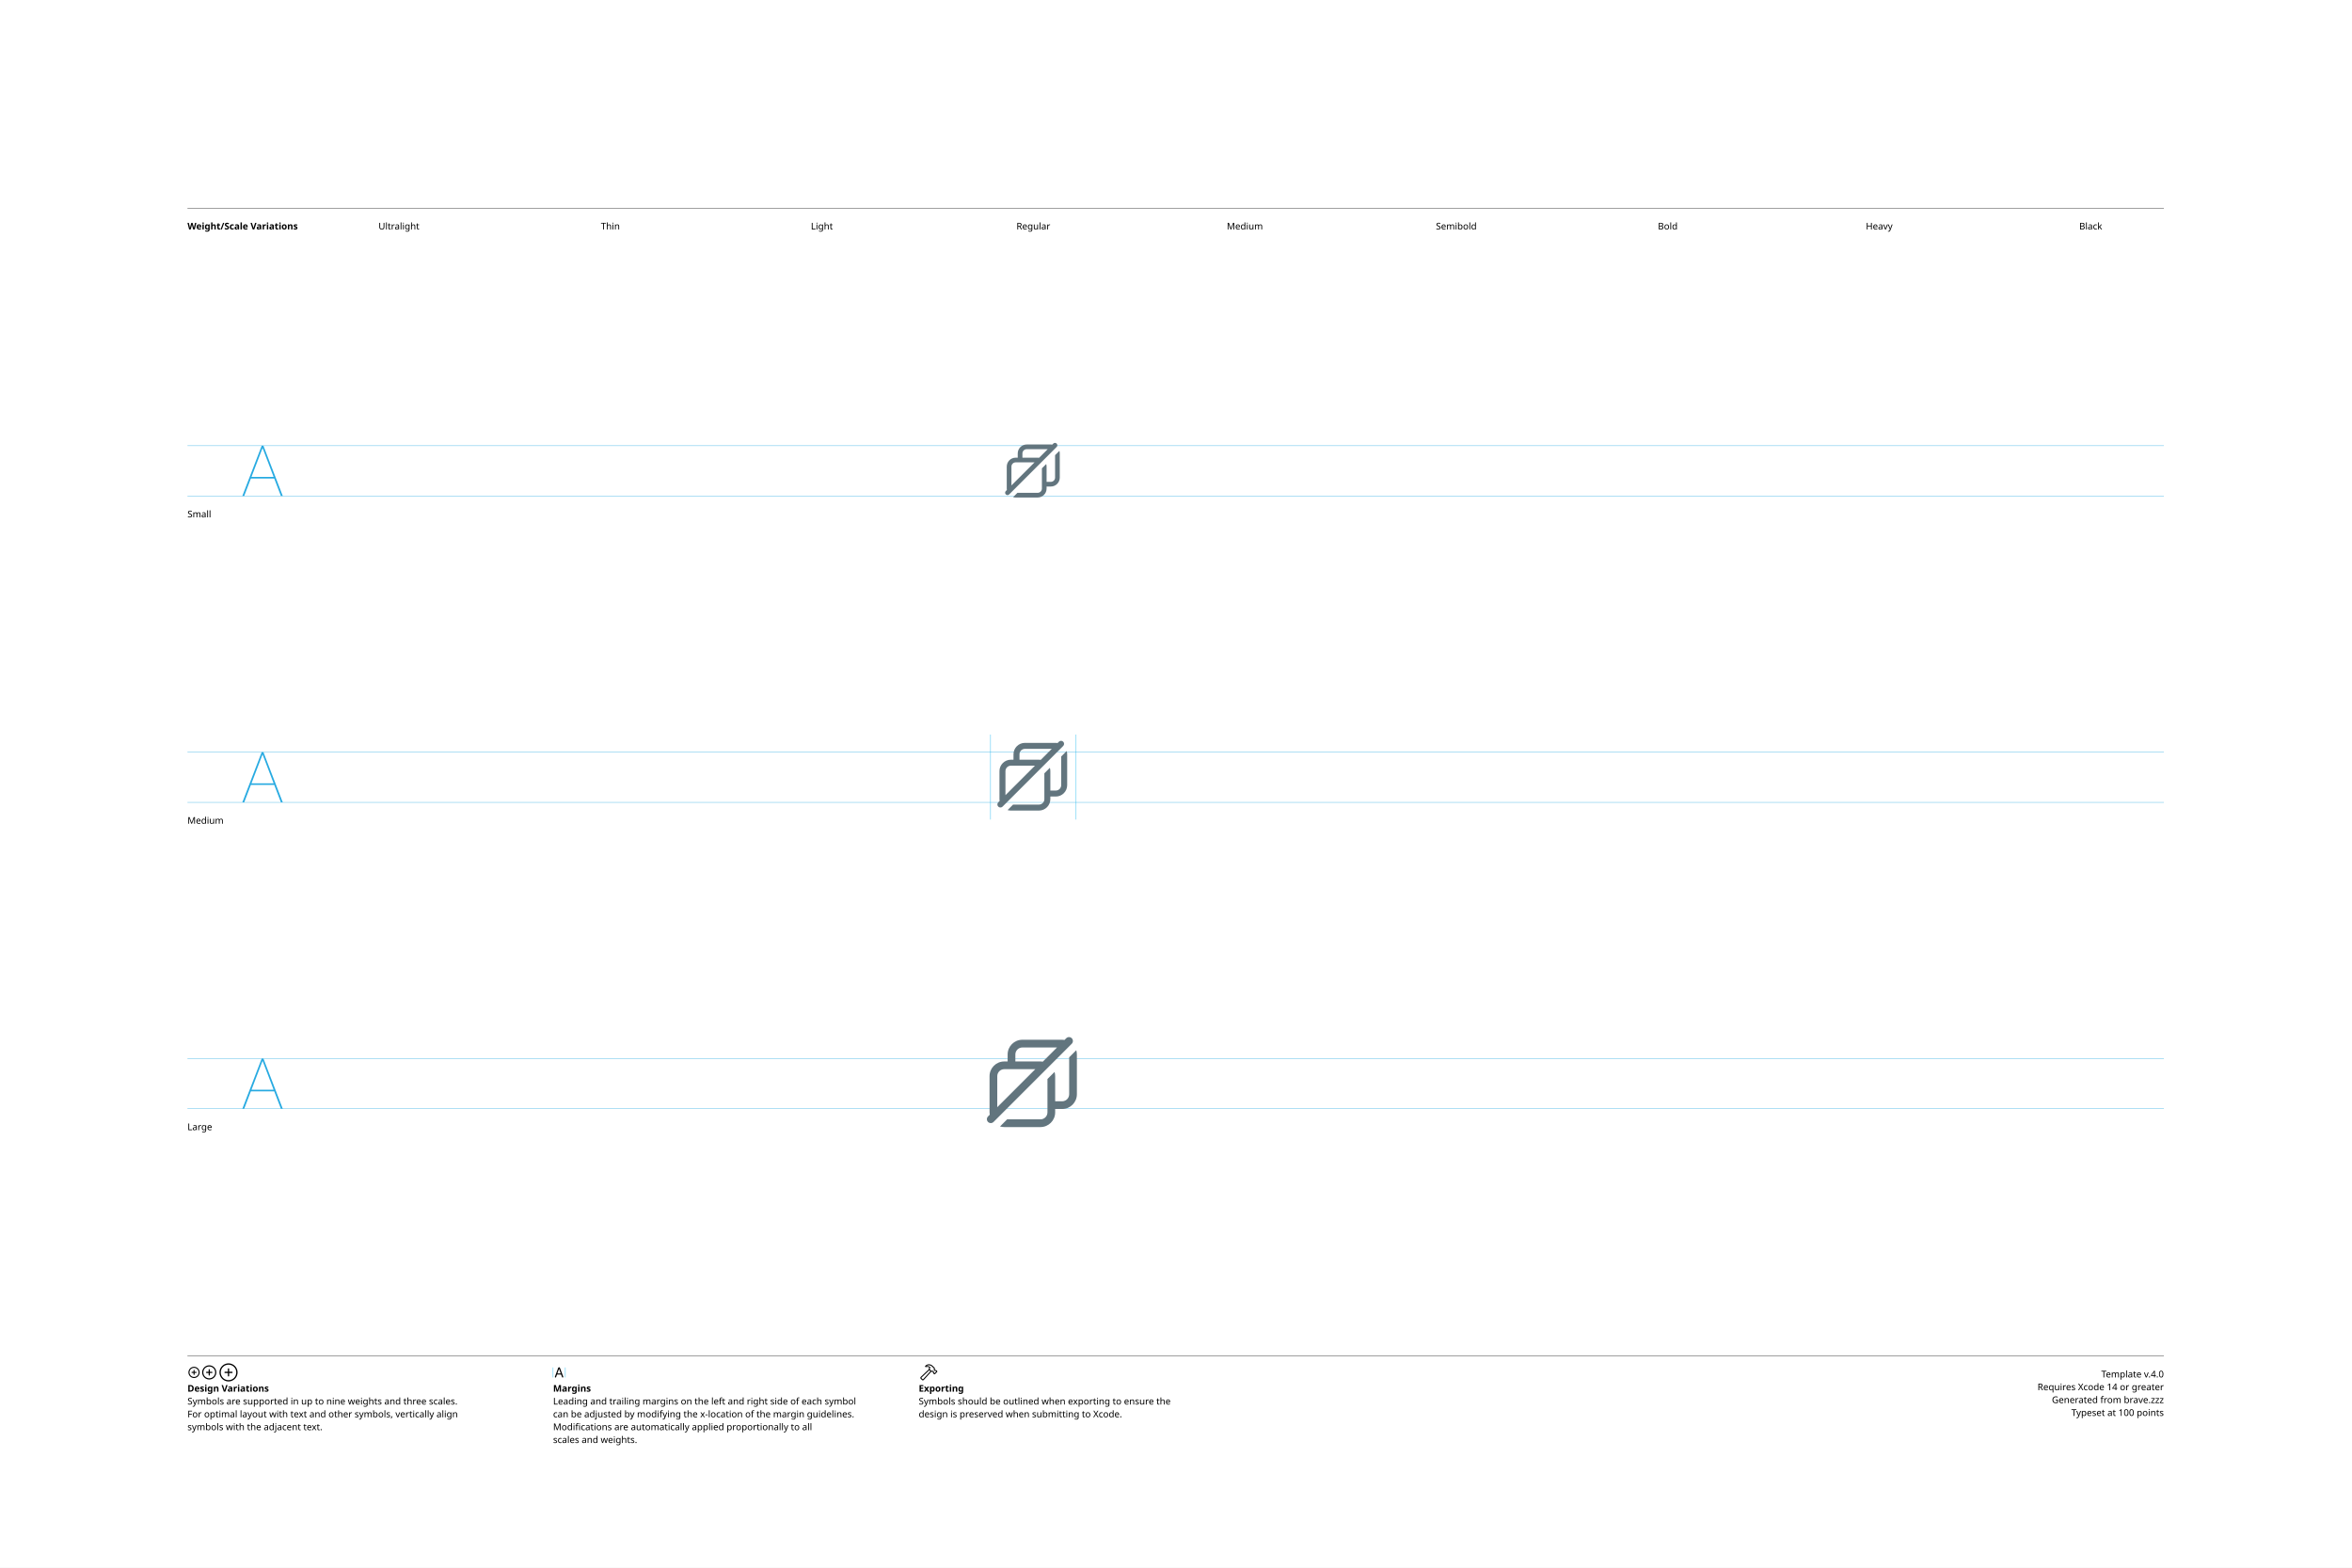
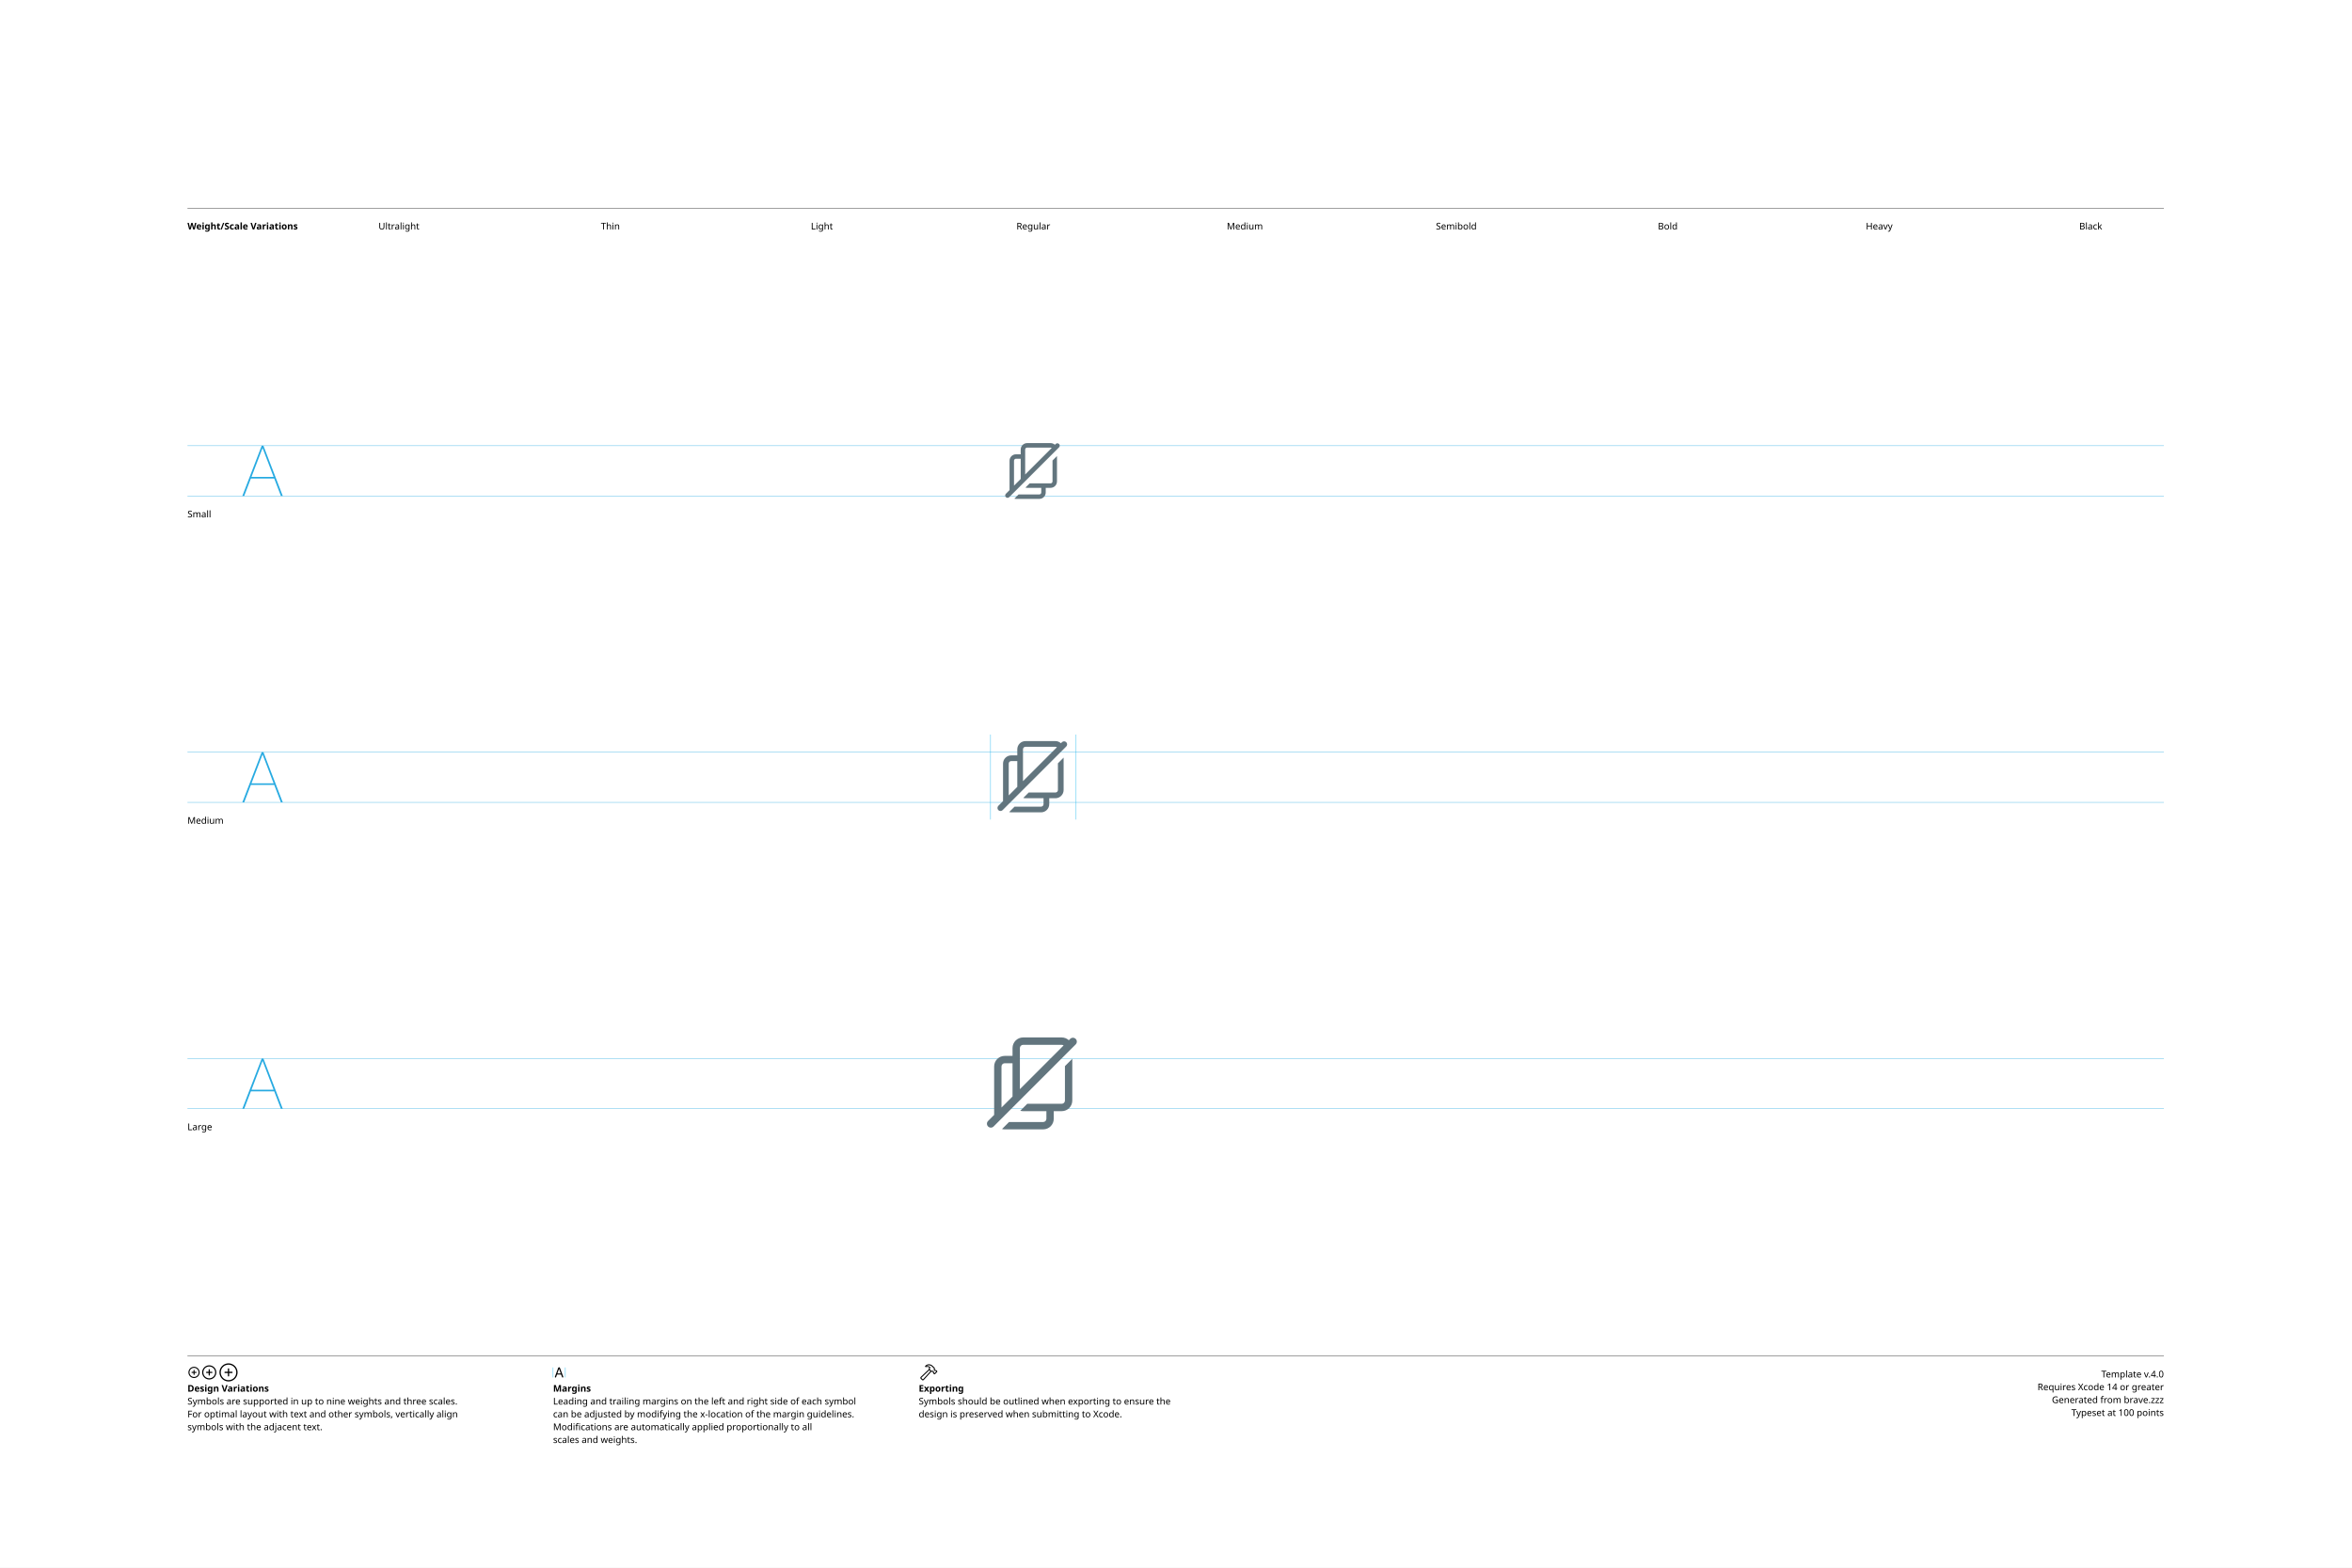
<svg xmlns="http://www.w3.org/2000/svg" version="1.1" width="3300" height="2200">
  <g id="Notes">
    <rect height="2200" id="artboard" style="fill:white;opacity:1" width="3300" x="0" y="0" />
    <line style="fill:none;stroke:black;opacity:1;stroke-width:0.5;" x1="263" x2="3036" y1="292" y2="292" />
    <text style="stroke:none;fill:black;font-family:sans-serif;font-size:13;font-weight:bold;" transform="matrix(1 0 0 1 263 322)">Weight/Scale Variations</text>
    <text style="stroke:none;fill:black;font-family:sans-serif;font-size:13;text-anchor:middle;" transform="matrix(1 0 0 1 559.711 322)">Ultralight</text>
    <text style="stroke:none;fill:black;font-family:sans-serif;font-size:13;text-anchor:middle;" transform="matrix(1 0 0 1 856.422 322)">Thin</text>
    <text style="stroke:none;fill:black;font-family:sans-serif;font-size:13;text-anchor:middle;" transform="matrix(1 0 0 1 1153.13 322)">Light</text>
    <text style="stroke:none;fill:black;font-family:sans-serif;font-size:13;text-anchor:middle;" transform="matrix(1 0 0 1 1449.84 322)">Regular</text>
    <text style="stroke:none;fill:black;font-family:sans-serif;font-size:13;text-anchor:middle;" transform="matrix(1 0 0 1 1746.56 322)">Medium</text>
    <text style="stroke:none;fill:black;font-family:sans-serif;font-size:13;text-anchor:middle;" transform="matrix(1 0 0 1 2043.27 322)">Semibold</text>
    <text style="stroke:none;fill:black;font-family:sans-serif;font-size:13;text-anchor:middle;" transform="matrix(1 0 0 1 2339.98 322)">Bold</text>
    <text style="stroke:none;fill:black;font-family:sans-serif;font-size:13;text-anchor:middle;" transform="matrix(1 0 0 1 2636.69 322)">Heavy</text>
    <text style="stroke:none;fill:black;font-family:sans-serif;font-size:13;text-anchor:middle;" transform="matrix(1 0 0 1 2933.4 322)">Black</text>
    <line style="fill:none;stroke:black;opacity:1;stroke-width:0.5;" x1="263" x2="3036" y1="1903" y2="1903" />
    <g transform="matrix(1 0 0 1 263 1933)">
      <path d="M9.248 0.83C13.555 0.83 17.139-2.744 17.139-7.051C17.139-11.357 13.545-14.932 9.238-14.932C4.941-14.932 1.367-11.357 1.367-7.051C1.367-2.744 4.951 0.83 9.248 0.83ZM9.248-0.654C5.703-0.654 2.871-3.496 2.871-7.051C2.871-10.605 5.693-13.447 9.238-13.447C12.793-13.447 15.645-10.605 15.645-7.051C15.645-3.496 12.803-0.654 9.248-0.654ZM5.654-7.051C5.654-6.621 5.957-6.328 6.406-6.328L8.506-6.328L8.506-4.209C8.506-3.77 8.799-3.467 9.229-3.467C9.678-3.467 9.971-3.77 9.971-4.209L9.971-6.328L12.09-6.328C12.529-6.328 12.832-6.621 12.832-7.051C12.832-7.49 12.529-7.793 12.09-7.793L9.971-7.793L9.971-9.902C9.971-10.352 9.678-10.654 9.229-10.654C8.799-10.654 8.506-10.352 8.506-9.902L8.506-7.793L6.406-7.793C5.957-7.793 5.654-7.49 5.654-7.051Z" />
    </g>
    <g transform="matrix(1 0 0 1 281.867 1933)">
      <path d="M11.709 2.91C17.158 2.91 21.67-1.611 21.67-7.051C21.67-12.5 17.148-17.012 11.699-17.012C6.26-17.012 1.748-12.5 1.748-7.051C1.748-1.611 6.27 2.91 11.709 2.91ZM11.709 1.25C7.1 1.25 3.418-2.441 3.418-7.051C3.418-11.66 7.09-15.352 11.699-15.352C16.309-15.352 20.01-11.66 20.01-7.051C20.01-2.441 16.318 1.25 11.709 1.25ZM7.178-7.051C7.178-6.572 7.51-6.25 8.008-6.25L10.879-6.25L10.879-3.369C10.879-2.881 11.211-2.539 11.69-2.539C12.178-2.539 12.52-2.871 12.52-3.369L12.52-6.25L15.4-6.25C15.889-6.25 16.23-6.572 16.23-7.051C16.23-7.539 15.889-7.881 15.4-7.881L12.52-7.881L12.52-10.752C12.52-11.25 12.178-11.592 11.69-11.592C11.211-11.592 10.879-11.25 10.879-10.752L10.879-7.881L8.008-7.881C7.51-7.881 7.178-7.539 7.178-7.051Z" />
    </g>
    <g transform="matrix(1 0 0 1 305.646 1933)">
      <path d="M14.971 5.664C21.934 5.664 27.695-0.098 27.695-7.051C27.695-14.014 21.924-19.775 14.961-19.775C8.008-19.775 2.256-14.014 2.256-7.051C2.256-0.098 8.018 5.664 14.971 5.664ZM14.971 3.848C8.936 3.848 4.082-1.016 4.082-7.051C4.082-13.096 8.926-17.949 14.961-17.949C21.006-17.949 25.869-13.096 25.869-7.051C25.869-1.016 21.016 3.848 14.971 3.848ZM9.199-7.051C9.199-6.533 9.57-6.172 10.117-6.172L14.062-6.172L14.062-2.217C14.062-1.68 14.434-1.299 14.951-1.299C15.488-1.299 15.859-1.67 15.859-2.217L15.859-6.172L19.814-6.172C20.352-6.172 20.732-6.533 20.732-7.051C20.732-7.598 20.361-7.969 19.814-7.969L15.859-7.969L15.859-11.914C15.859-12.461 15.488-12.842 14.951-12.842C14.434-12.842 14.062-12.461 14.062-11.914L14.062-7.969L10.117-7.969C9.57-7.969 9.199-7.598 9.199-7.051Z" />
    </g>
    <text style="stroke:none;fill:black;font-family:sans-serif;font-size:13;font-weight:bold;" transform="matrix(1 0 0 1 263 1953)">Design Variations</text>
    <text style="stroke:none;fill:black;font-family:sans-serif;font-size:13;" transform="matrix(1 0 0 1 263 1971)">Symbols are supported in up to nine weights and three scales.</text>
    <text style="stroke:none;fill:black;font-family:sans-serif;font-size:13;" transform="matrix(1 0 0 1 263 1989)">For optimal layout with text and other symbols, vertically align</text>
    <text style="stroke:none;fill:black;font-family:sans-serif;font-size:13;" transform="matrix(1 0 0 1 263 2007)">symbols with the adjacent text.</text>
    <line style="fill:none;stroke:#00AEEF;stroke-width:0.5;opacity:1.0;" x1="776" x2="776" y1="1919" y2="1933" />
    <g transform="matrix(1 0 0 1 776 1933)">
      <path d="M3.311 0.156C3.828 0.156 4.082-0.039 4.268-0.586L5.527-4.033L11.289-4.033L12.549-0.586C12.734-0.039 12.988 0.156 13.496 0.156C14.014 0.156 14.346-0.156 14.346-0.645C14.346-0.811 14.316-0.967 14.238-1.172L9.658-13.369C9.434-13.965 9.033-14.268 8.408-14.268C7.803-14.268 7.393-13.975 7.178-13.379L2.598-1.162C2.52-0.957 2.49-0.801 2.49-0.635C2.49-0.146 2.803 0.156 3.311 0.156ZM6.006-5.518L8.379-12.09L8.428-12.09L10.801-5.518Z" />
    </g>
    <line style="fill:none;stroke:#00AEEF;stroke-width:0.5;opacity:1.0;" x1="793.197" x2="793.197" y1="1919" y2="1933" />
    <text style="stroke:none;fill:black;font-family:sans-serif;font-size:13;font-weight:bold;" transform="matrix(1 0 0 1 776 1953)">Margins</text>
    <text style="stroke:none;fill:black;font-family:sans-serif;font-size:13;" transform="matrix(1 0 0 1 776 1971)">Leading and trailing margins on the left and right side of each symbol</text>
    <text style="stroke:none;fill:black;font-family:sans-serif;font-size:13;" transform="matrix(1 0 0 1 776 1989)">can be adjusted by modifying the x-location of the margin guidelines.</text>
    <text style="stroke:none;fill:black;font-family:sans-serif;font-size:13;" transform="matrix(1 0 0 1 776 2007)">Modifications are automatically applied proportionally to all</text>
    <text style="stroke:none;fill:black;font-family:sans-serif;font-size:13;" transform="matrix(1 0 0 1 776 2025)">scales and weights.</text>
    <g transform="matrix(1 0 0 1 1289 1933)">
      <path d="M2.842 1.865L4.541 3.574C5.4 4.443 6.387 4.385 7.314 3.359L18.008-8.428L17.041-9.404L6.426 2.275C6.074 2.676 5.742 2.773 5.273 2.305L4.102 1.143C3.633 0.684 3.74 0.342 4.141-0.02L15.615-10.82L14.639-11.787L3.047-0.898C2.061 0.02 1.982 0.996 2.842 1.865ZM9.258-16.328C8.838-15.918 8.809-15.342 9.043-14.951C9.277-14.59 9.736-14.355 10.381-14.521C11.846-14.863 13.369-14.922 14.795-13.984L14.209-12.529C13.867-11.699 14.043-11.113 14.58-10.566L16.875-8.252C17.363-7.764 17.773-7.744 18.34-7.842L19.404-8.037L20.068-7.363L20.029-6.807C19.99-6.309 20.117-5.928 20.605-5.449L21.367-4.707C21.846-4.229 22.461-4.199 22.93-4.668L25.84-7.588C26.309-8.057 26.289-8.652 25.811-9.131L25.039-9.893C24.561-10.371 24.189-10.527 23.711-10.488L23.135-10.44L22.49-11.074L22.734-12.197C22.861-12.764 22.705-13.203 22.119-13.789L19.922-15.977C16.582-19.297 12.148-19.219 9.258-16.328ZM10.752-15.957C13.184-17.734 16.475-17.432 18.701-15.205L21.133-12.793C21.367-12.559 21.406-12.373 21.338-12.031L21.016-10.547L22.52-9.062L23.506-9.121C23.76-9.131 23.838-9.111 24.033-8.916L24.609-8.34L22.168-5.898L21.592-6.475C21.396-6.67 21.367-6.748 21.377-7.012L21.445-7.988L19.951-9.473L18.428-9.219C18.105-9.15 17.959-9.18 17.715-9.414L15.713-11.416C15.459-11.65 15.43-11.816 15.586-12.188L16.465-14.277C14.902-15.732 12.871-16.357 10.84-15.762C10.684-15.723 10.625-15.85 10.752-15.957Z" />
    </g>
    <text style="stroke:none;fill:black;font-family:sans-serif;font-size:13;font-weight:bold;" transform="matrix(1 0 0 1 1289 1953)">Exporting</text>
    <text style="stroke:none;fill:black;font-family:sans-serif;font-size:13;" transform="matrix(1 0 0 1 1289 1971)">Symbols should be outlined when exporting to ensure the</text>
    <text style="stroke:none;fill:black;font-family:sans-serif;font-size:13;" transform="matrix(1 0 0 1 1289 1989)">design is preserved when submitting to Xcode.</text>
    <text id="template-version" style="stroke:none;fill:black;font-family:sans-serif;font-size:13;text-anchor:end;" transform="matrix(1 0 0 1 3036 1933)">Template v.4.0</text>
    <text style="stroke:none;fill:black;font-family:sans-serif;font-size:13;text-anchor:end;" transform="matrix(1 0 0 1 3036 1951)">Requires Xcode 14 or greater</text>
    <text id="descriptive-name" style="stroke:none;fill:black;font-family:sans-serif;font-size:13;text-anchor:end;" transform="matrix(1 0 0 1 3036 1969)">Generated from brave.zzz</text>
    <text style="stroke:none;fill:black;font-family:sans-serif;font-size:13;text-anchor:end;" transform="matrix(1 0 0 1 3036 1987)">Typeset at 100 points</text>
    <text style="stroke:none;fill:black;font-family:sans-serif;font-size:13;" transform="matrix(1 0 0 1 263 726)">Small</text>
    <text style="stroke:none;fill:black;font-family:sans-serif;font-size:13;" transform="matrix(1 0 0 1 263 1156)">Medium</text>
    <text style="stroke:none;fill:black;font-family:sans-serif;font-size:13;" transform="matrix(1 0 0 1 263 1586)">Large</text>
  </g>
  <g id="Guides">
    <g id="H-reference" style="fill:#27AAE1;stroke:none;" transform="matrix(1 0 0 1 339 696)">
      <path d="M0.994 0L3.638 0L29.328-67.132L30.03-67.132L30.03-70.459L28.123-70.459ZM11.688-24.48L46.981-24.48L46.231-26.729L12.438-26.729ZM55.12 0L57.764 0L30.638-70.459L29.433-70.459L29.433-67.132Z" />
    </g>
    <line id="Baseline-S" style="fill:none;stroke:#27AAE1;opacity:1;stroke-width:0.5;" x1="263" x2="3036" y1="696" y2="696" />
    <line id="Capline-S" style="fill:none;stroke:#27AAE1;opacity:1;stroke-width:0.5;" x1="263" x2="3036" y1="625.541" y2="625.541" />
    <g id="H-reference" style="fill:#27AAE1;stroke:none;" transform="matrix(1 0 0 1 339 1126)">
      <path d="M0.994 0L3.638 0L29.328-67.132L30.03-67.132L30.03-70.459L28.123-70.459ZM11.688-24.48L46.981-24.48L46.231-26.729L12.438-26.729ZM55.12 0L57.764 0L30.638-70.459L29.433-70.459L29.433-67.132Z" />
    </g>
    <line id="Baseline-M" style="fill:none;stroke:#27AAE1;opacity:1;stroke-width:0.5;" x1="263" x2="3036" y1="1126" y2="1126" />
    <line id="Capline-M" style="fill:none;stroke:#27AAE1;opacity:1;stroke-width:0.5;" x1="263" x2="3036" y1="1055.54" y2="1055.54" />
    <g id="H-reference" style="fill:#27AAE1;stroke:none;" transform="matrix(1 0 0 1 339 1556)">
      <path d="M0.994 0L3.638 0L29.328-67.132L30.03-67.132L30.03-70.459L28.123-70.459ZM11.688-24.48L46.981-24.48L46.231-26.729L12.438-26.729ZM55.12 0L57.764 0L30.638-70.459L29.433-70.459L29.433-67.132Z" />
    </g>
    <line id="Baseline-L" style="fill:none;stroke:#27AAE1;opacity:1;stroke-width:0.5;" x1="263" x2="3036" y1="1556" y2="1556" />
    <line id="Capline-L" style="fill:none;stroke:#27AAE1;opacity:1;stroke-width:0.5;" x1="263" x2="3036" y1="1485.54" y2="1485.54" />
    <line id="left-margin-Regular-M" style="fill:none;stroke:#00AEEF;stroke-width:0.5;opacity:1.0;" x1="1389.82" x2="1389.82" y1="1030.79" y2="1150.12" />
    <line id="right-margin-Regular-M" style="fill:none;stroke:#00AEEF;stroke-width:0.5;opacity:1.0;" x1="1509.87" x2="1509.87" y1="1030.79" y2="1150.12" />
  </g>
  <g id="Symbols">
    <g id="Regular-L" transform="matrix(6.45 0 0 6.45 1372.267 1443)">
      <defs>
        <clipPath id="clip-1">
          <rect x="0" y="0" width="24" height="24" fill="none" fill-rule="nonzero" />
        </clipPath>
      </defs>
      <g clip-path="url(#clip-1)" fill="none" fill-rule="none" stroke="none" stroke-width="1" stroke-linecap="butt" stroke-linejoin="miter" stroke-miterlimit="10" stroke-dasharray="" stroke-dashoffset="0" font-family="none" font-weight="none" font-size="none" text-anchor="none" style="mix-blend-mode: normal">
-         <path d="M19.182,2.17c0.332,-0.332 0.871,-0.332 1.202,0.001c0.332,0.332 0.332,0.871 -0.001,1.202l-17.006,17.006c-0.214,0.219 -0.529,0.306 -0.825,0.228c-0.296,-0.078 -0.527,-0.309 -0.605,-0.605c-0.078,-0.296 0.009,-0.611 0.228,-0.825l0.365,-0.365c-0.027,-0.17 -0.041,-0.342 -0.041,-0.514v-7.873c0.001,-1.768 1.434,-3.201 3.202,-3.201h0.734v-1.522c0,-1.768 1.434,-3.202 3.202,-3.202h8.66c0.175,0 0.347,0.014 0.514,0.041l0.37,-0.37zM17.173,4.18h-7.535c-0.84,0 -1.522,0.681 -1.522,1.522v1.522h5.459c0.174,0 0.346,0.014 0.513,0.04zM12.45,8.903h-6.748c-0.841,0 -1.523,0.682 -1.523,1.522v6.748l8.27,-8.27zM21.5,14.362c0,1.768 -1.434,3.202 -3.202,3.202h-1.522v0.734c0,1.768 -1.433,3.201 -3.201,3.202h-7.873c-0.313,0 -0.625,-0.046 -0.925,-0.136l1.543,-1.544h7.255c0.84,0 1.522,-0.681 1.522,-1.522v-7.254l1.543,-1.544c0.091,0.3 0.136,0.612 0.136,0.925v5.459h1.522c0.841,0 1.522,-0.682 1.522,-1.522v-8.042l1.545,-1.543c0.09,0.3 0.136,0.612 0.135,0.925z" fill="#62757e" fill-rule="nonzero" />
+         <path d="M9.8,2c-1.27,0 -2.3,1.034 -2.3,2.307v1.706h-1.7c-1.27,0 -2.3,1.03 -2.3,2.3v10.537l-1.324,1.325c-0.325,0.333 -0.322,0.866 0.007,1.195c0.329,0.329 0.862,0.332 1.195,0.007l17.868,-17.869c0.325,-0.333 0.322,-0.866 -0.007,-1.195c-0.329,-0.329 -0.862,-0.332 -1.195,-0.007l-0.296,0.295c-0.423,-0.387 -0.975,-0.601 -1.548,-0.6h-8.4zM9.1,13.25v-8.944c-0.001,-0.186 0.073,-0.365 0.204,-0.496c0.131,-0.132 0.31,-0.206 0.496,-0.206h8.4c0.148,-0 0.292,0.047 0.411,0.134zM7.5,14.849l-2.4,2.4v-8.937c0,-0.387 0.313,-0.7 0.7,-0.7h1.7v7.238zM5.8,21.999h8.367c1.27,0 2.3,-1.03 2.3,-2.3v-1.662h1.733c1.272,-0.002 2.301,-1.033 2.3,-2.305v-9.094l-1.6,1.6v7.494c0,0.186 -0.073,0.364 -0.205,0.496c-0.131,0.131 -0.309,0.205 -0.495,0.205h-7.496l-1.52,1.52c0.196,0.054 0.403,0.084 0.616,0.084h5.067v1.662c0,0.387 -0.313,0.7 -0.7,0.7h-7.428l-1.525,1.525c0.187,0.049 0.384,0.076 0.586,0.076z" fill="#62757e" fill-rule="nonzero" />
      </g>
    </g>
    <g id="Regular-M" transform="matrix(5 0 0 5 1389.82 1030)">
      <defs>
        <clipPath id="clip-1">
          <rect x="0" y="0" width="24" height="24" fill="none" fill-rule="nonzero" />
        </clipPath>
      </defs>
      <g clip-path="url(#clip-1)" fill="none" fill-rule="none" stroke="none" stroke-width="1" stroke-linecap="butt" stroke-linejoin="miter" stroke-miterlimit="10" stroke-dasharray="" stroke-dashoffset="0" font-family="none" font-weight="none" font-size="none" text-anchor="none" style="mix-blend-mode: normal">
-         <path d="M19.182,2.17c0.332,-0.332 0.871,-0.332 1.202,0.001c0.332,0.332 0.332,0.871 -0.001,1.202l-17.006,17.006c-0.214,0.219 -0.529,0.306 -0.825,0.228c-0.296,-0.078 -0.527,-0.309 -0.605,-0.605c-0.078,-0.296 0.009,-0.611 0.228,-0.825l0.365,-0.365c-0.027,-0.17 -0.041,-0.342 -0.041,-0.514v-7.873c0.001,-1.768 1.434,-3.201 3.202,-3.201h0.734v-1.522c0,-1.768 1.434,-3.202 3.202,-3.202h8.66c0.175,0 0.347,0.014 0.514,0.041l0.37,-0.37zM17.173,4.18h-7.535c-0.84,0 -1.522,0.681 -1.522,1.522v1.522h5.459c0.174,0 0.346,0.014 0.513,0.04zM12.45,8.903h-6.748c-0.841,0 -1.523,0.682 -1.523,1.522v6.748l8.27,-8.27zM21.5,14.362c0,1.768 -1.434,3.202 -3.202,3.202h-1.522v0.734c0,1.768 -1.433,3.201 -3.201,3.202h-7.873c-0.313,0 -0.625,-0.046 -0.925,-0.136l1.543,-1.544h7.255c0.84,0 1.522,-0.681 1.522,-1.522v-7.254l1.543,-1.544c0.091,0.3 0.136,0.612 0.136,0.925v5.459h1.522c0.841,0 1.522,-0.682 1.522,-1.522v-8.042l1.545,-1.543c0.09,0.3 0.136,0.612 0.135,0.925z" fill="#62757e" fill-rule="nonzero" />
+         <path d="M9.8,2c-1.27,0 -2.3,1.034 -2.3,2.307v1.706h-1.7c-1.27,0 -2.3,1.03 -2.3,2.3v10.537l-1.324,1.325c-0.325,0.333 -0.322,0.866 0.007,1.195c0.329,0.329 0.862,0.332 1.195,0.007l17.868,-17.869c0.325,-0.333 0.322,-0.866 -0.007,-1.195c-0.329,-0.329 -0.862,-0.332 -1.195,-0.007l-0.296,0.295c-0.423,-0.387 -0.975,-0.601 -1.548,-0.6h-8.4zM9.1,13.25v-8.944c-0.001,-0.186 0.073,-0.365 0.204,-0.496c0.131,-0.132 0.31,-0.206 0.496,-0.206h8.4c0.148,-0 0.292,0.047 0.411,0.134zM7.5,14.849l-2.4,2.4v-8.937c0,-0.387 0.313,-0.7 0.7,-0.7h1.7v7.238zM5.8,21.999h8.367c1.27,0 2.3,-1.03 2.3,-2.3v-1.662h1.733c1.272,-0.002 2.301,-1.033 2.3,-2.305v-9.094l-1.6,1.6v7.494c0,0.186 -0.073,0.364 -0.205,0.496c-0.131,0.131 -0.309,0.205 -0.495,0.205h-7.496l-1.52,1.52c0.196,0.054 0.403,0.084 0.616,0.084h5.067v1.662c0,0.387 -0.313,0.7 -0.7,0.7h-7.428l-1.525,1.525c0.187,0.049 0.384,0.076 0.586,0.076z" fill="#62757e" fill-rule="nonzero" />
      </g>
    </g>
    <g id="Regular-S" transform="matrix(3.915 0 0 3.915 1402.75 614)">
      <defs>
        <clipPath id="clip-1">
          <rect x="0" y="0" width="24" height="24" fill="none" fill-rule="nonzero" />
        </clipPath>
      </defs>
      <g clip-path="url(#clip-1)" fill="none" fill-rule="none" stroke="none" stroke-width="1" stroke-linecap="butt" stroke-linejoin="miter" stroke-miterlimit="10" stroke-dasharray="" stroke-dashoffset="0" font-family="none" font-weight="none" font-size="none" text-anchor="none" style="mix-blend-mode: normal">
-         <path d="M19.182,2.17c0.332,-0.332 0.871,-0.332 1.202,0.001c0.332,0.332 0.332,0.871 -0.001,1.202l-17.006,17.006c-0.214,0.219 -0.529,0.306 -0.825,0.228c-0.296,-0.078 -0.527,-0.309 -0.605,-0.605c-0.078,-0.296 0.009,-0.611 0.228,-0.825l0.365,-0.365c-0.027,-0.17 -0.041,-0.342 -0.041,-0.514v-7.873c0.001,-1.768 1.434,-3.201 3.202,-3.201h0.734v-1.522c0,-1.768 1.434,-3.202 3.202,-3.202h8.66c0.175,0 0.347,0.014 0.514,0.041l0.37,-0.37zM17.173,4.18h-7.535c-0.84,0 -1.522,0.681 -1.522,1.522v1.522h5.459c0.174,0 0.346,0.014 0.513,0.04zM12.45,8.903h-6.748c-0.841,0 -1.523,0.682 -1.523,1.522v6.748l8.27,-8.27zM21.5,14.362c0,1.768 -1.434,3.202 -3.202,3.202h-1.522v0.734c0,1.768 -1.433,3.201 -3.201,3.202h-7.873c-0.313,0 -0.625,-0.046 -0.925,-0.136l1.543,-1.544h7.255c0.84,0 1.522,-0.681 1.522,-1.522v-7.254l1.543,-1.544c0.091,0.3 0.136,0.612 0.136,0.925v5.459h1.522c0.841,0 1.522,-0.682 1.522,-1.522v-8.042l1.545,-1.543c0.09,0.3 0.136,0.612 0.135,0.925z" fill="#62757e" fill-rule="nonzero" />
+         <path d="M9.8,2c-1.27,0 -2.3,1.034 -2.3,2.307v1.706h-1.7c-1.27,0 -2.3,1.03 -2.3,2.3v10.537l-1.324,1.325c-0.325,0.333 -0.322,0.866 0.007,1.195c0.329,0.329 0.862,0.332 1.195,0.007l17.868,-17.869c0.325,-0.333 0.322,-0.866 -0.007,-1.195c-0.329,-0.329 -0.862,-0.332 -1.195,-0.007l-0.296,0.295c-0.423,-0.387 -0.975,-0.601 -1.548,-0.6h-8.4zM9.1,13.25v-8.944c-0.001,-0.186 0.073,-0.365 0.204,-0.496c0.131,-0.132 0.31,-0.206 0.496,-0.206h8.4c0.148,-0 0.292,0.047 0.411,0.134zM7.5,14.849l-2.4,2.4v-8.937c0,-0.387 0.313,-0.7 0.7,-0.7h1.7v7.238zM5.8,21.999h8.367c1.27,0 2.3,-1.03 2.3,-2.3v-1.662h1.733c1.272,-0.002 2.301,-1.033 2.3,-2.305v-9.094l-1.6,1.6v7.494c0,0.186 -0.073,0.364 -0.205,0.496c-0.131,0.131 -0.309,0.205 -0.495,0.205h-7.496l-1.52,1.52c0.196,0.054 0.403,0.084 0.616,0.084h5.067v1.662c0,0.387 -0.313,0.7 -0.7,0.7h-7.428l-1.525,1.525c0.187,0.049 0.384,0.076 0.586,0.076z" fill="#62757e" fill-rule="nonzero" />
      </g>
    </g>
  </g>
</svg>
